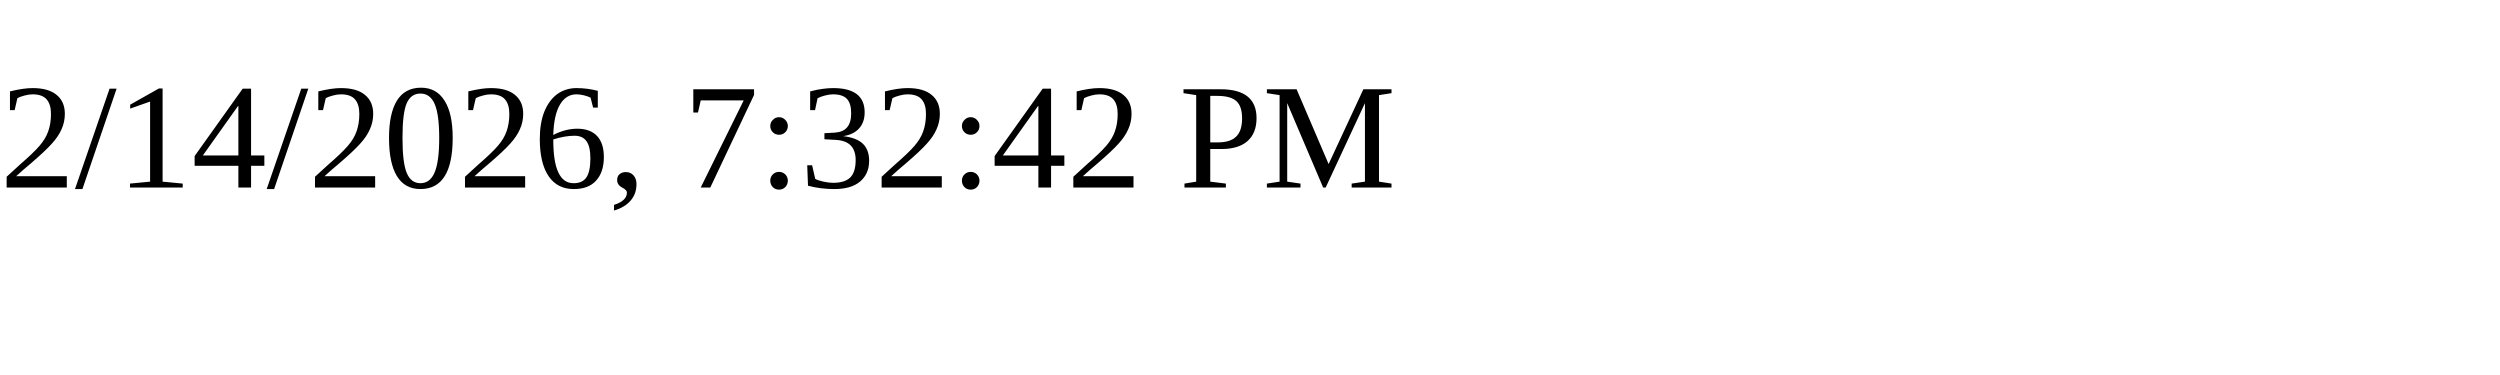
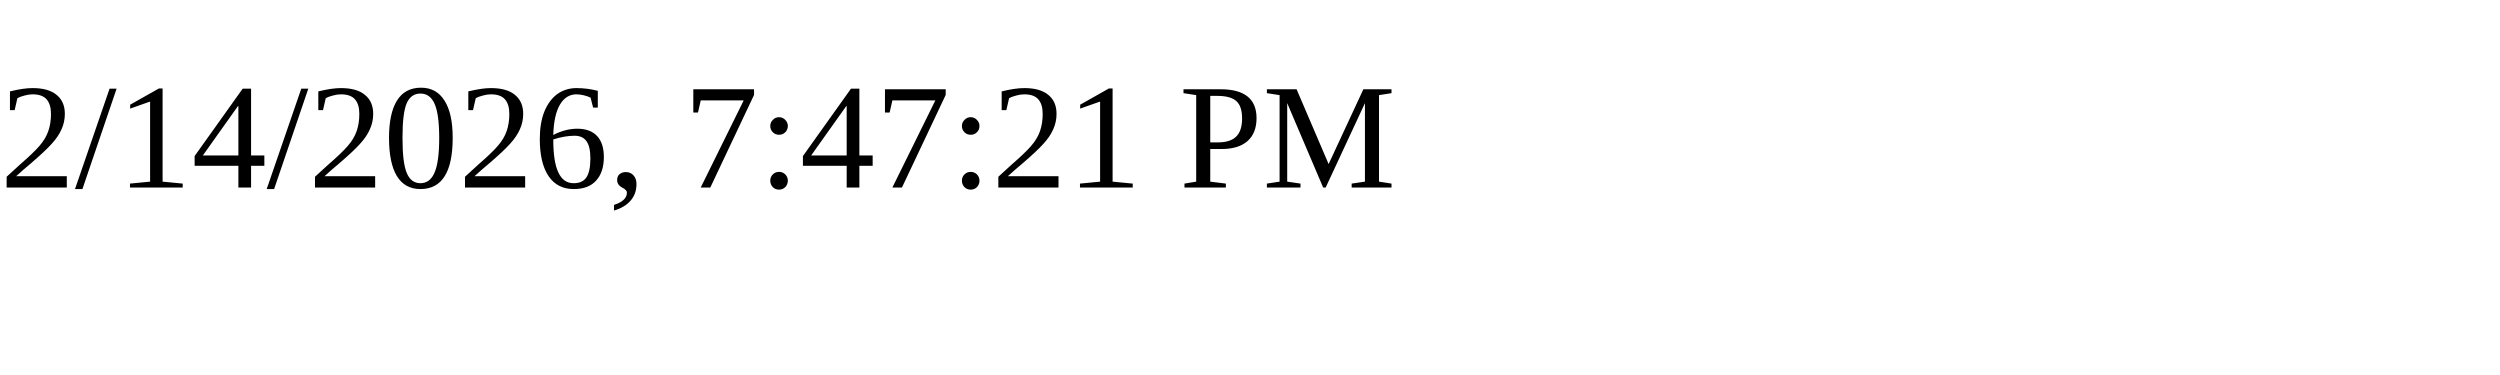
<svg xmlns="http://www.w3.org/2000/svg" height="30" width="200">
-   <text x="0" y="15">2/14/2026, 7:32:42 PM</text>
+   <text x="0" y="15">2/14/2026, 7:47:21 PM</text>
</svg>
